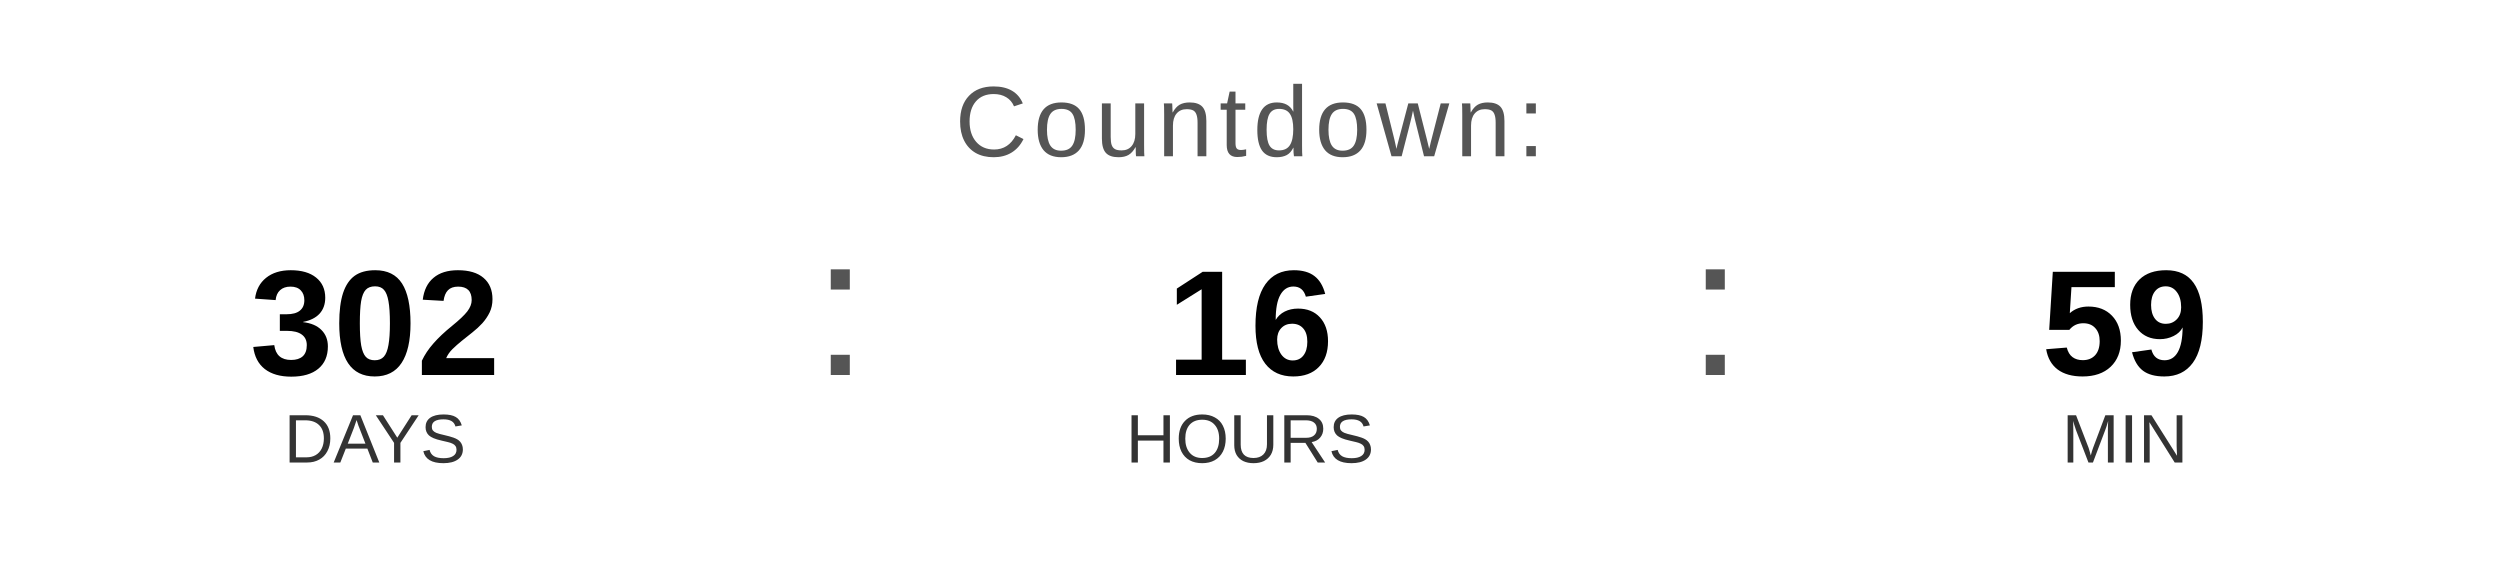
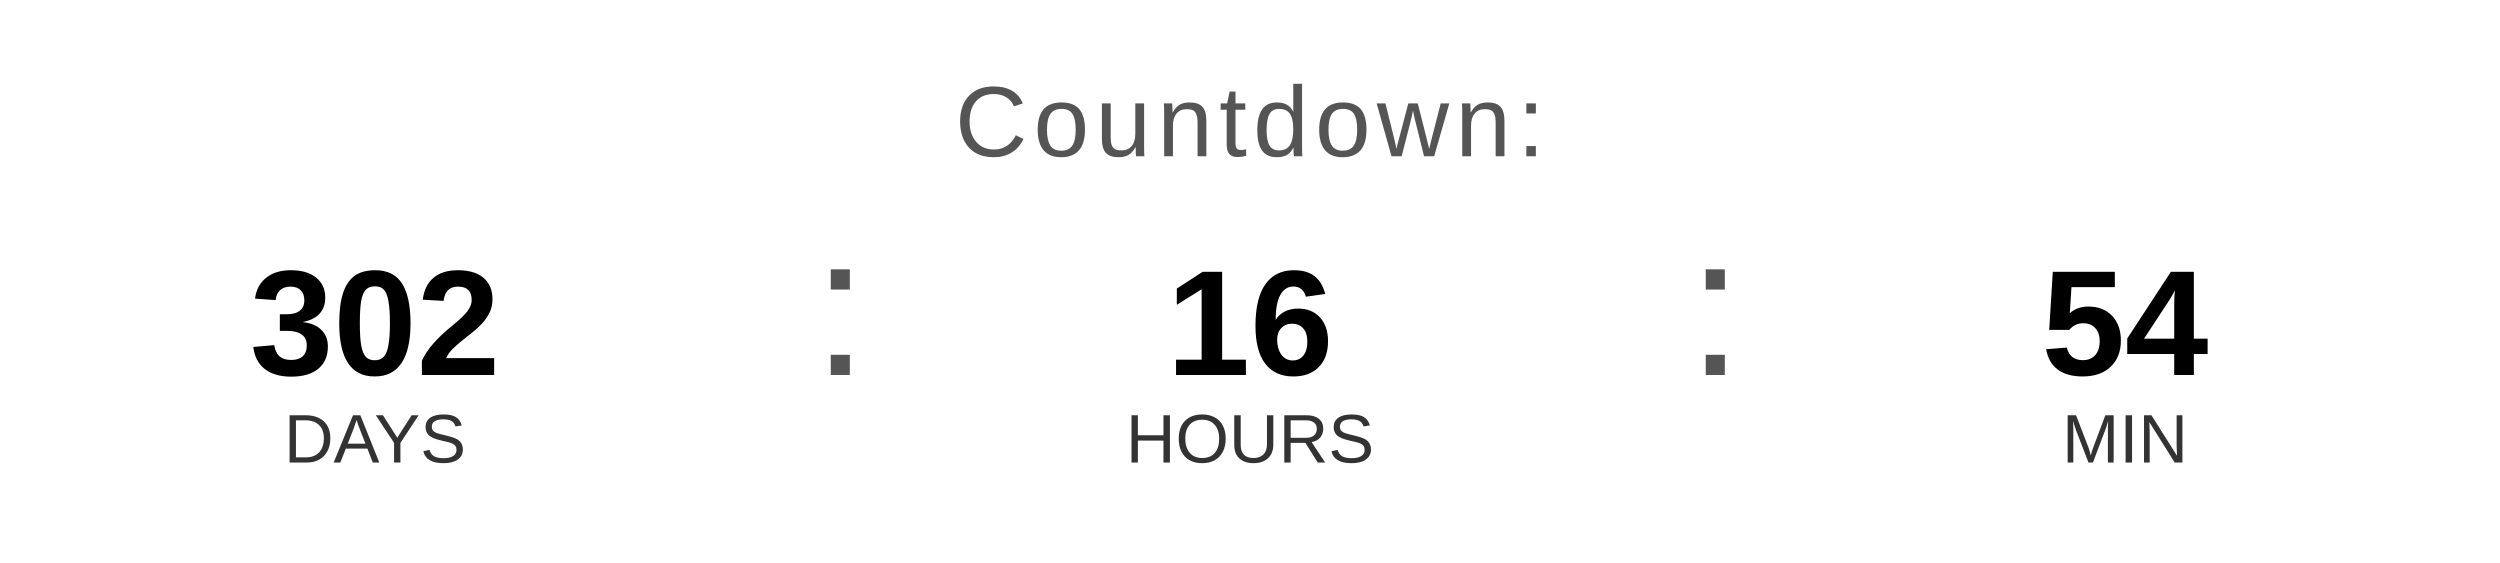
<svg xmlns="http://www.w3.org/2000/svg" width="400" height="90" viewBox="0 0 400 90">
  <text x="200" y="25" font-family="Arial, Helvetica, sans-serif" font-size="16" fill="#555555" text-anchor="middle" letter-spacing="1">
    Countdown:
  </text>
  <text x="60" y="60" font-family="Arial, Helvetica, sans-serif" font-size="24" font-weight="bold" fill="#000000" text-anchor="middle">302</text>
  <text x="60" y="74" font-family="Arial, Helvetica, sans-serif" font-size="11" fill="#333333" text-anchor="middle">DAYS</text>
  <text x="130" y="60" font-family="Arial, sans-serif" font-size="32" fill="#555555">:</text>
  <text x="200" y="60" font-family="Arial, Helvetica, sans-serif" font-size="24" font-weight="bold" fill="#000000" text-anchor="middle">16</text>
  <text x="200" y="74" font-family="Arial, Helvetica, sans-serif" font-size="11" fill="#333333" text-anchor="middle">HOURS</text>
  <text x="270" y="60" font-family="Arial, sans-serif" font-size="32" fill="#555555">:</text>
-   <text x="340" y="60" font-family="Arial, Helvetica, sans-serif" font-size="24" font-weight="bold" fill="#000000" text-anchor="middle">59</text>
+   <text x="340" y="60" font-family="Arial, Helvetica, sans-serif" font-size="24" font-weight="bold" fill="#000000" text-anchor="middle">54</text>
  <text x="340" y="74" font-family="Arial, Helvetica, sans-serif" font-size="11" fill="#333333" text-anchor="middle">MIN</text>
</svg>
